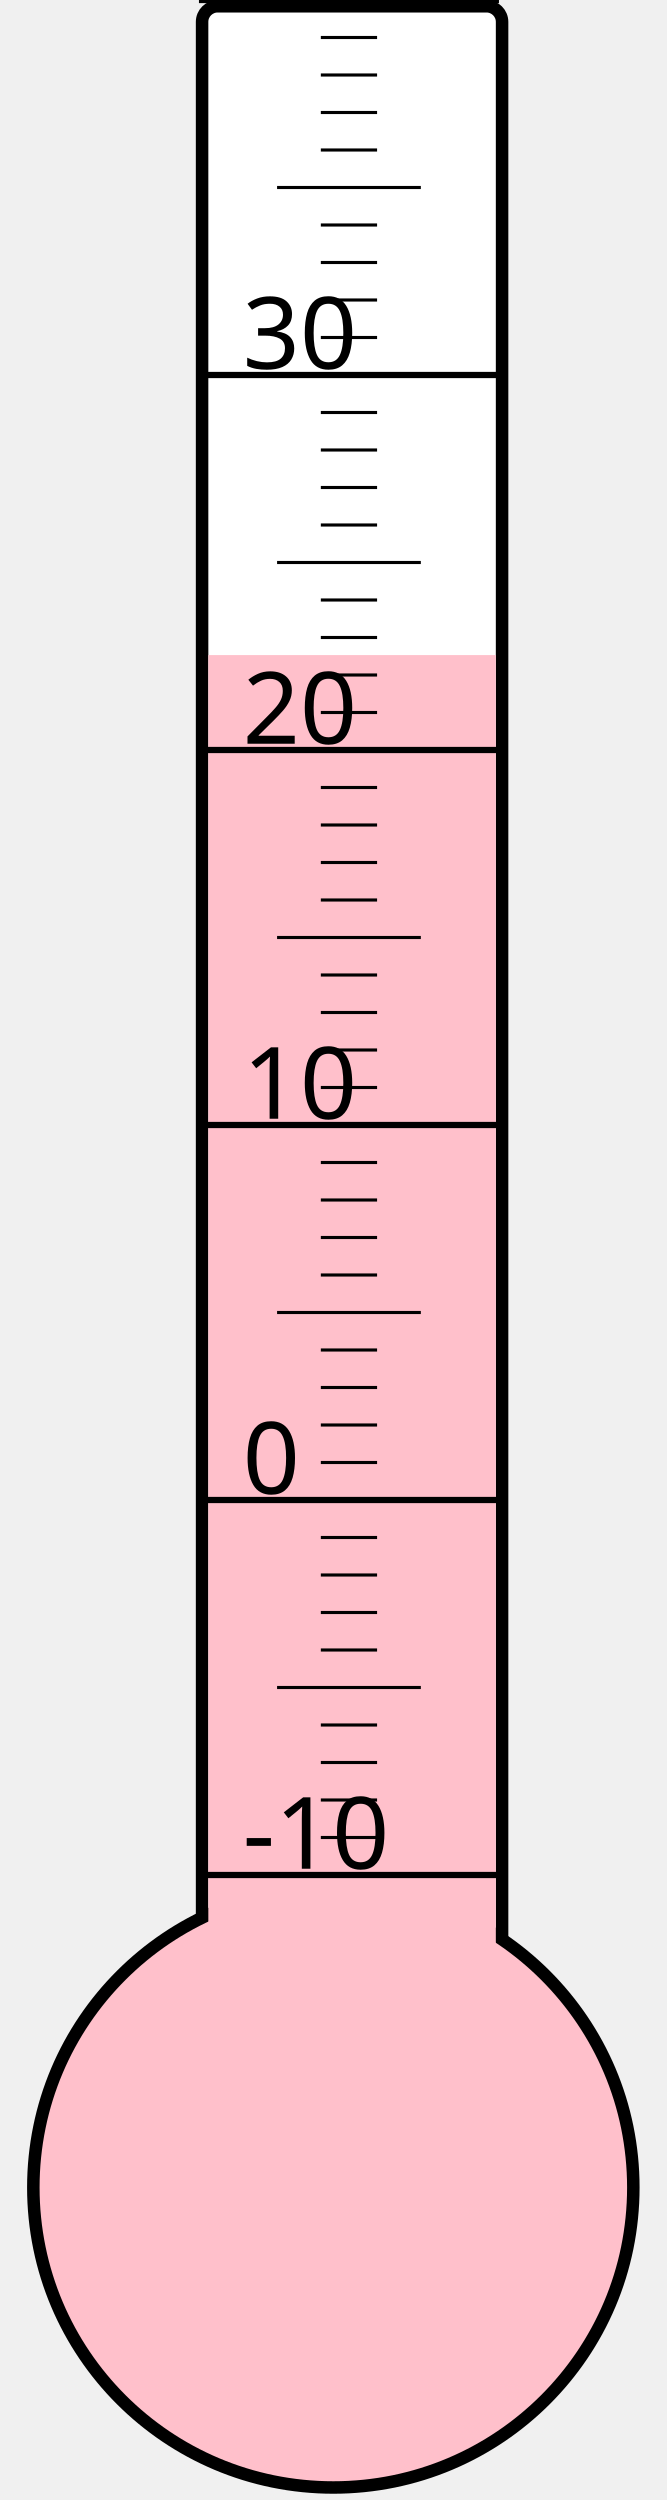
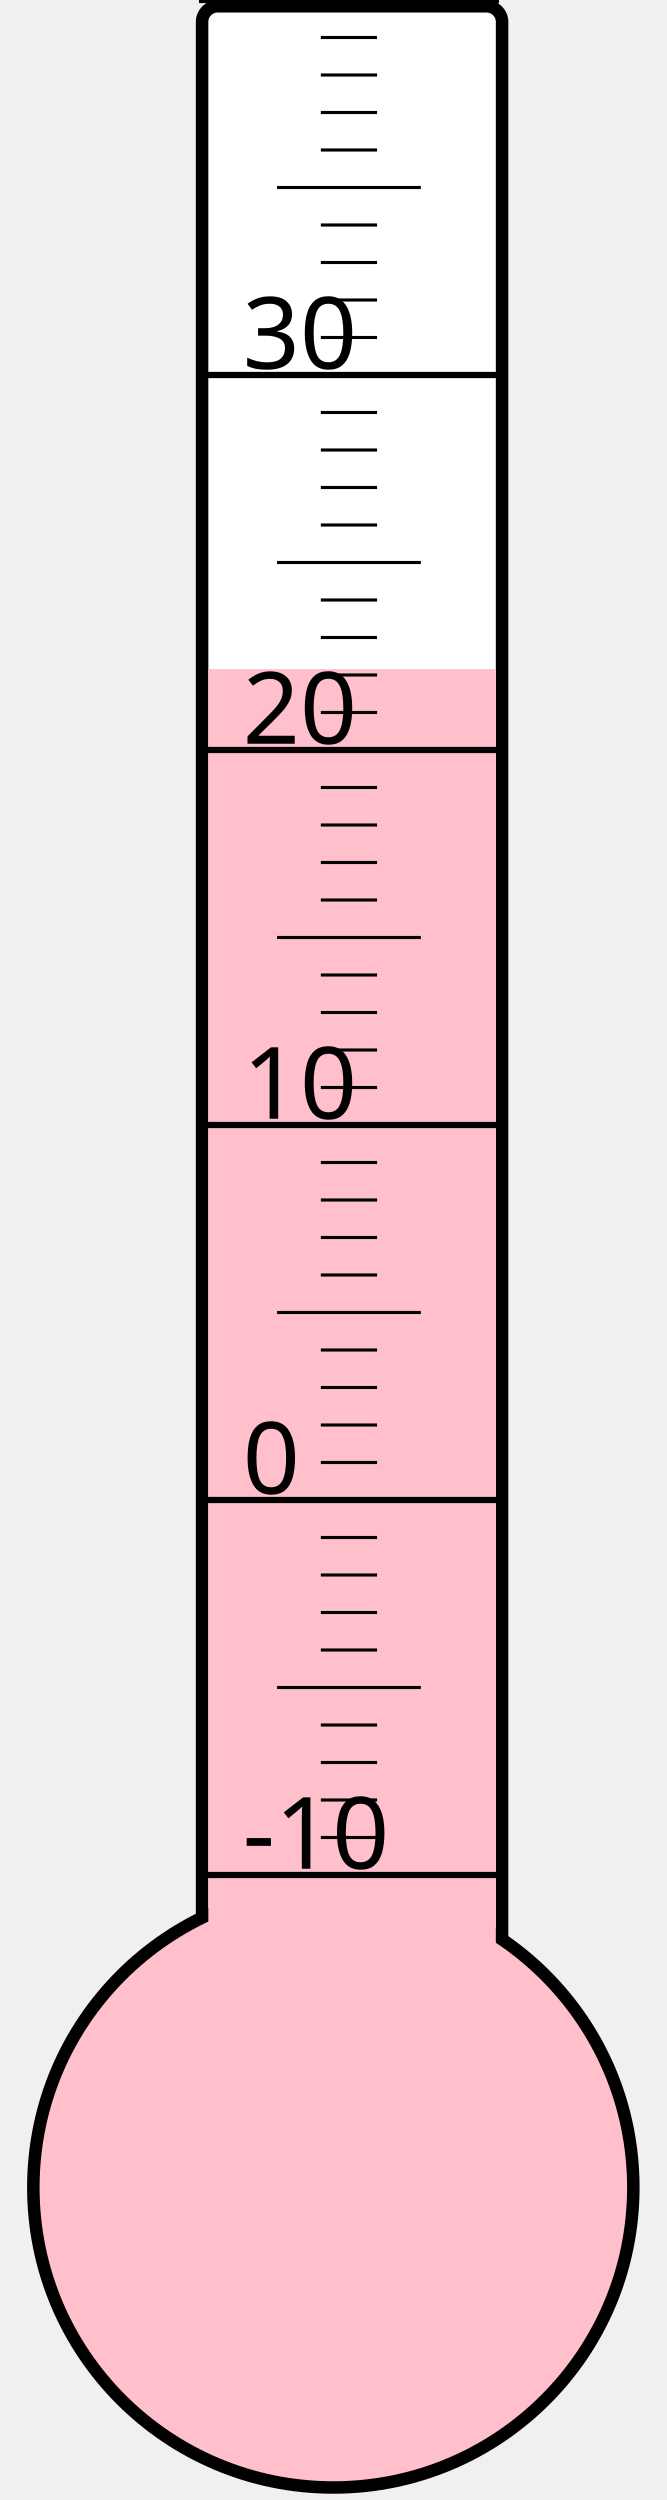
<svg xmlns="http://www.w3.org/2000/svg" width="40px" height="150px" viewBox="0 0 200 800">
  <rect width="200" height="800" x="0" y="0" style="fill: #ffffeb; fill-opacity: 0;" />
  <rect width="96" height="680" x="58" y="2" rx="5" ry="5" style="fill: white; fill-opacity: 1; stroke: black; stroke-width: 4;" />
  <circle cx="100" cy="700" r="96" style="fill: pink; stroke: black; stroke-width: 4;" />
-   <rect width="92" height="490.375" x="60" y="209.625" style="fill: pink; fill-opacity: 1; stroke-width: 0;" />
+   <rect width="92" height="485.875" x="60" y="214.125" style="fill: pink; fill-opacity: 1; stroke-width: 0;" />
  <text x="71" y="598" style="font-family: sans-serif; font-size: 24pt;">-10</text>
  <text x="71" y="478" style="font-family: sans-serif; font-size: 24pt;">0</text>
  <text x="71" y="358" style="font-family: sans-serif; font-size: 24pt;">10</text>
  <text x="71" y="238" style="font-family: sans-serif; font-size: 24pt;">20</text>
  <text x="71" y="118" style="font-family: sans-serif; font-size: 24pt;">30</text>
  <g style="stroke: black;">
    <line x1="57" y1="600" x2="153" y2="600" style="stroke-width: 2;" />
    <line x1="96" y1="588" x2="114" y2="588" style="stroke-width: 1;" />
    <line x1="96" y1="576" x2="114" y2="576" style="stroke-width: 1;" />
    <line x1="96" y1="564" x2="114" y2="564" style="stroke-width: 1;" />
    <line x1="96" y1="552" x2="114" y2="552" style="stroke-width: 1;" />
    <line x1="82" y1="540" x2="128" y2="540" style="stroke-width: 1;" />
    <line x1="96" y1="528" x2="114" y2="528" style="stroke-width: 1;" />
    <line x1="96" y1="516" x2="114" y2="516" style="stroke-width: 1;" />
    <line x1="96" y1="504" x2="114" y2="504" style="stroke-width: 1;" />
    <line x1="96" y1="492" x2="114" y2="492" style="stroke-width: 1;" />
    <line x1="57" y1="480" x2="153" y2="480" style="stroke-width: 2;" />
    <line x1="96" y1="468" x2="114" y2="468" style="stroke-width: 1;" />
    <line x1="96" y1="456" x2="114" y2="456" style="stroke-width: 1;" />
    <line x1="96" y1="444" x2="114" y2="444" style="stroke-width: 1;" />
    <line x1="96" y1="432" x2="114" y2="432" style="stroke-width: 1;" />
    <line x1="82" y1="420" x2="128" y2="420" style="stroke-width: 1;" />
    <line x1="96" y1="408" x2="114" y2="408" style="stroke-width: 1;" />
    <line x1="96" y1="396" x2="114" y2="396" style="stroke-width: 1;" />
    <line x1="96" y1="384" x2="114" y2="384" style="stroke-width: 1;" />
    <line x1="96" y1="372" x2="114" y2="372" style="stroke-width: 1;" />
    <line x1="57" y1="360" x2="153" y2="360" style="stroke-width: 2;" />
    <line x1="96" y1="348" x2="114" y2="348" style="stroke-width: 1;" />
    <line x1="96" y1="336" x2="114" y2="336" style="stroke-width: 1;" />
    <line x1="96" y1="324" x2="114" y2="324" style="stroke-width: 1;" />
    <line x1="96" y1="312" x2="114" y2="312" style="stroke-width: 1;" />
    <line x1="82" y1="300" x2="128" y2="300" style="stroke-width: 1;" />
    <line x1="96" y1="288" x2="114" y2="288" style="stroke-width: 1;" />
    <line x1="96" y1="276" x2="114" y2="276" style="stroke-width: 1;" />
    <line x1="96" y1="264" x2="114" y2="264" style="stroke-width: 1;" />
    <line x1="96" y1="252" x2="114" y2="252" style="stroke-width: 1;" />
    <line x1="57" y1="240" x2="153" y2="240" style="stroke-width: 2;" />
    <line x1="96" y1="228" x2="114" y2="228" style="stroke-width: 1;" />
    <line x1="96" y1="216" x2="114" y2="216" style="stroke-width: 1;" />
    <line x1="96" y1="204" x2="114" y2="204" style="stroke-width: 1;" />
    <line x1="96" y1="192" x2="114" y2="192" style="stroke-width: 1;" />
    <line x1="82" y1="180" x2="128" y2="180" style="stroke-width: 1;" />
    <line x1="96" y1="168" x2="114" y2="168" style="stroke-width: 1;" />
    <line x1="96" y1="156" x2="114" y2="156" style="stroke-width: 1;" />
    <line x1="96" y1="144" x2="114" y2="144" style="stroke-width: 1;" />
    <line x1="96" y1="132" x2="114" y2="132" style="stroke-width: 1;" />
    <line x1="57" y1="120" x2="153" y2="120" style="stroke-width: 2;" />
    <line x1="96" y1="108" x2="114" y2="108" style="stroke-width: 1;" />
    <line x1="96" y1="96" x2="114" y2="96" style="stroke-width: 1;" />
    <line x1="96" y1="84" x2="114" y2="84" style="stroke-width: 1;" />
    <line x1="96" y1="72" x2="114" y2="72" style="stroke-width: 1;" />
    <line x1="82" y1="60" x2="128" y2="60" style="stroke-width: 1;" />
    <line x1="96" y1="48" x2="114" y2="48" style="stroke-width: 1;" />
    <line x1="96" y1="36" x2="114" y2="36" style="stroke-width: 1;" />
    <line x1="96" y1="24" x2="114" y2="24" style="stroke-width: 1;" />
    <line x1="96" y1="12" x2="114" y2="12" style="stroke-width: 1;" />
    <line x1="57" y1="0" x2="153" y2="0" style="stroke-width: 2;" />
  </g>
</svg>
